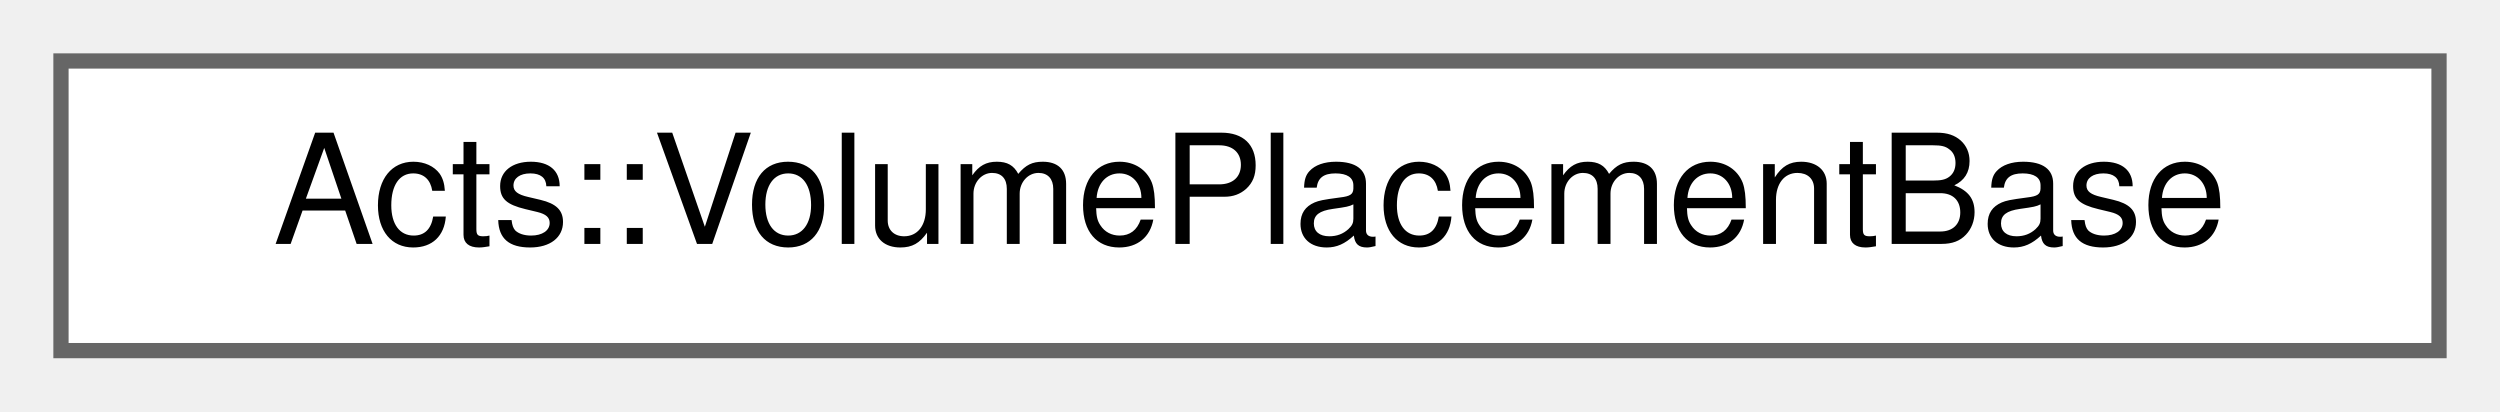
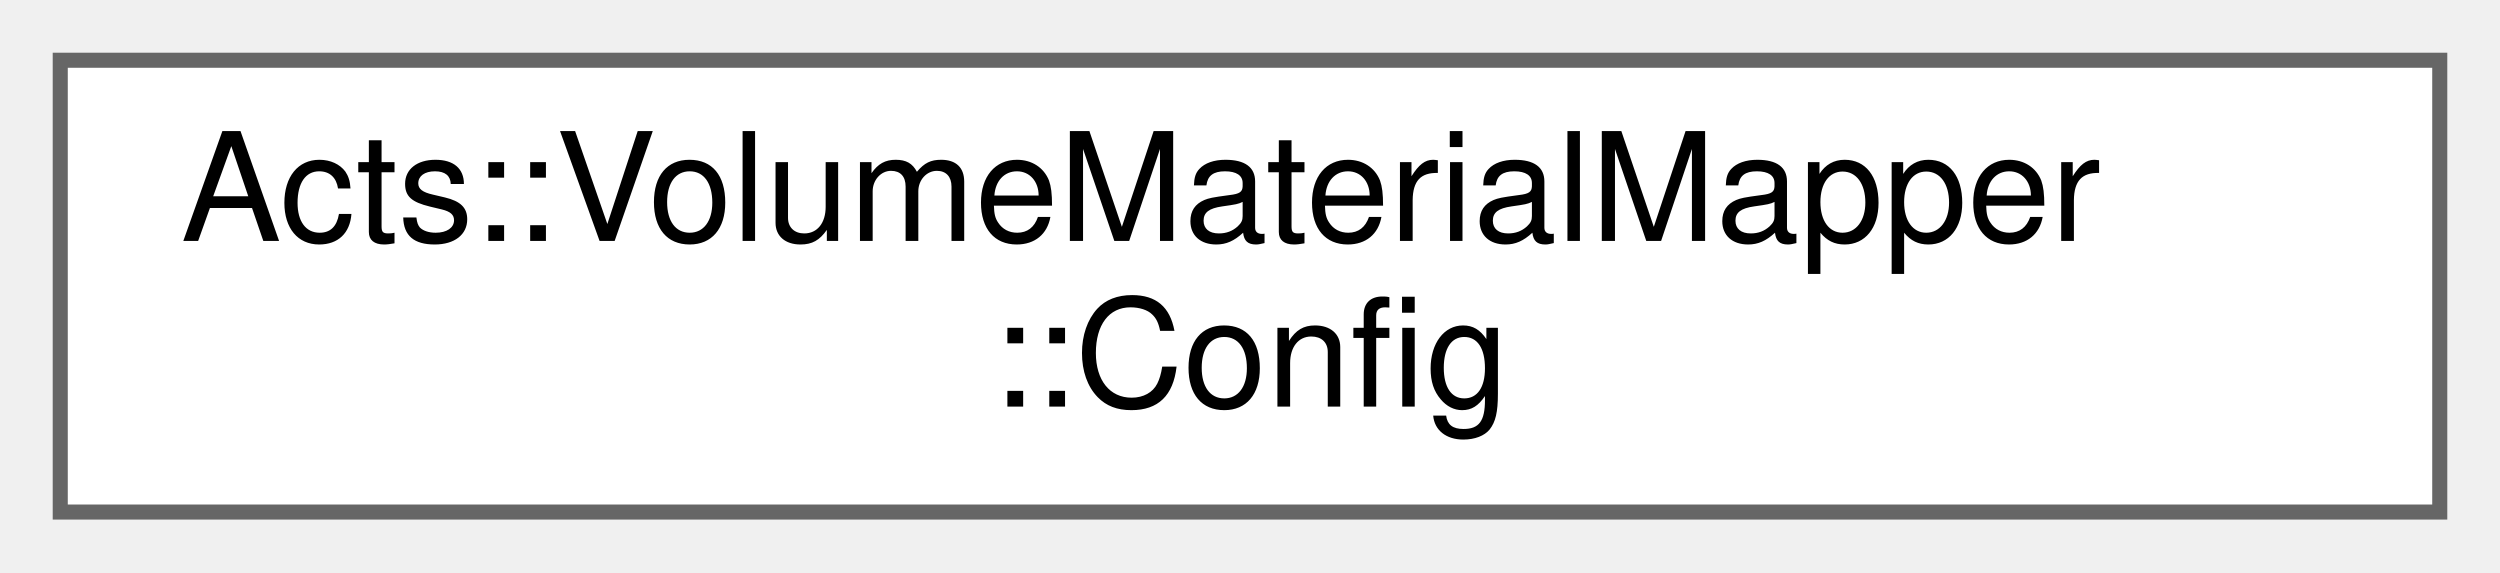
- <svg xmlns="http://www.w3.org/2000/svg" xmlns:xlink="http://www.w3.org/1999/xlink" width="164pt" height="27pt" viewBox="0.00 0.00 164.00 27.00">
-   <g id="graph0" class="graph" transform="scale(1 1) rotate(0) translate(4 23)">
+ <svg xmlns="http://www.w3.org/2000/svg" xmlns:xlink="http://www.w3.org/1999/xlink" width="166pt" height="38pt" viewBox="0.00 0.00 166.00 38.00">
+   <g id="graph0" class="graph" transform="scale(1 1) rotate(0) translate(4 34)">
    <g id="Node000000" class="node">
      <g id="a_Node000000">
-         <a xlink:href="class_acts_1_1_volume_placement_base.html" target="_top" xlink:title="Interface class to define the transform cache backend for alignable volumes.">
-           <polygon fill="white" stroke="#666666" points="156,-19 0,-19 0,0 156,0 156,-19" />
-           <text text-anchor="middle" x="78" y="-7" font-family="Helvetica,sans-Serif" font-size="10.00">Acts::VolumePlacementBase</text>
+         <a xlink:href="struct_acts_1_1_volume_material_mapper_1_1_config.html" target="_top" xlink:title="Nested Configuration struct for the material mapper.">
+           <polygon fill="white" stroke="#666666" points="158,-30 0,-30 0,0 158,0 158,-30" />
+           <text text-anchor="start" x="8" y="-18" font-family="Helvetica,sans-Serif" font-size="10.00">Acts::VolumeMaterialMapper</text>
+           <text text-anchor="middle" x="79" y="-7" font-family="Helvetica,sans-Serif" font-size="10.00">::Config</text>
        </a>
      </g>
    </g>
  </g>
</svg>
